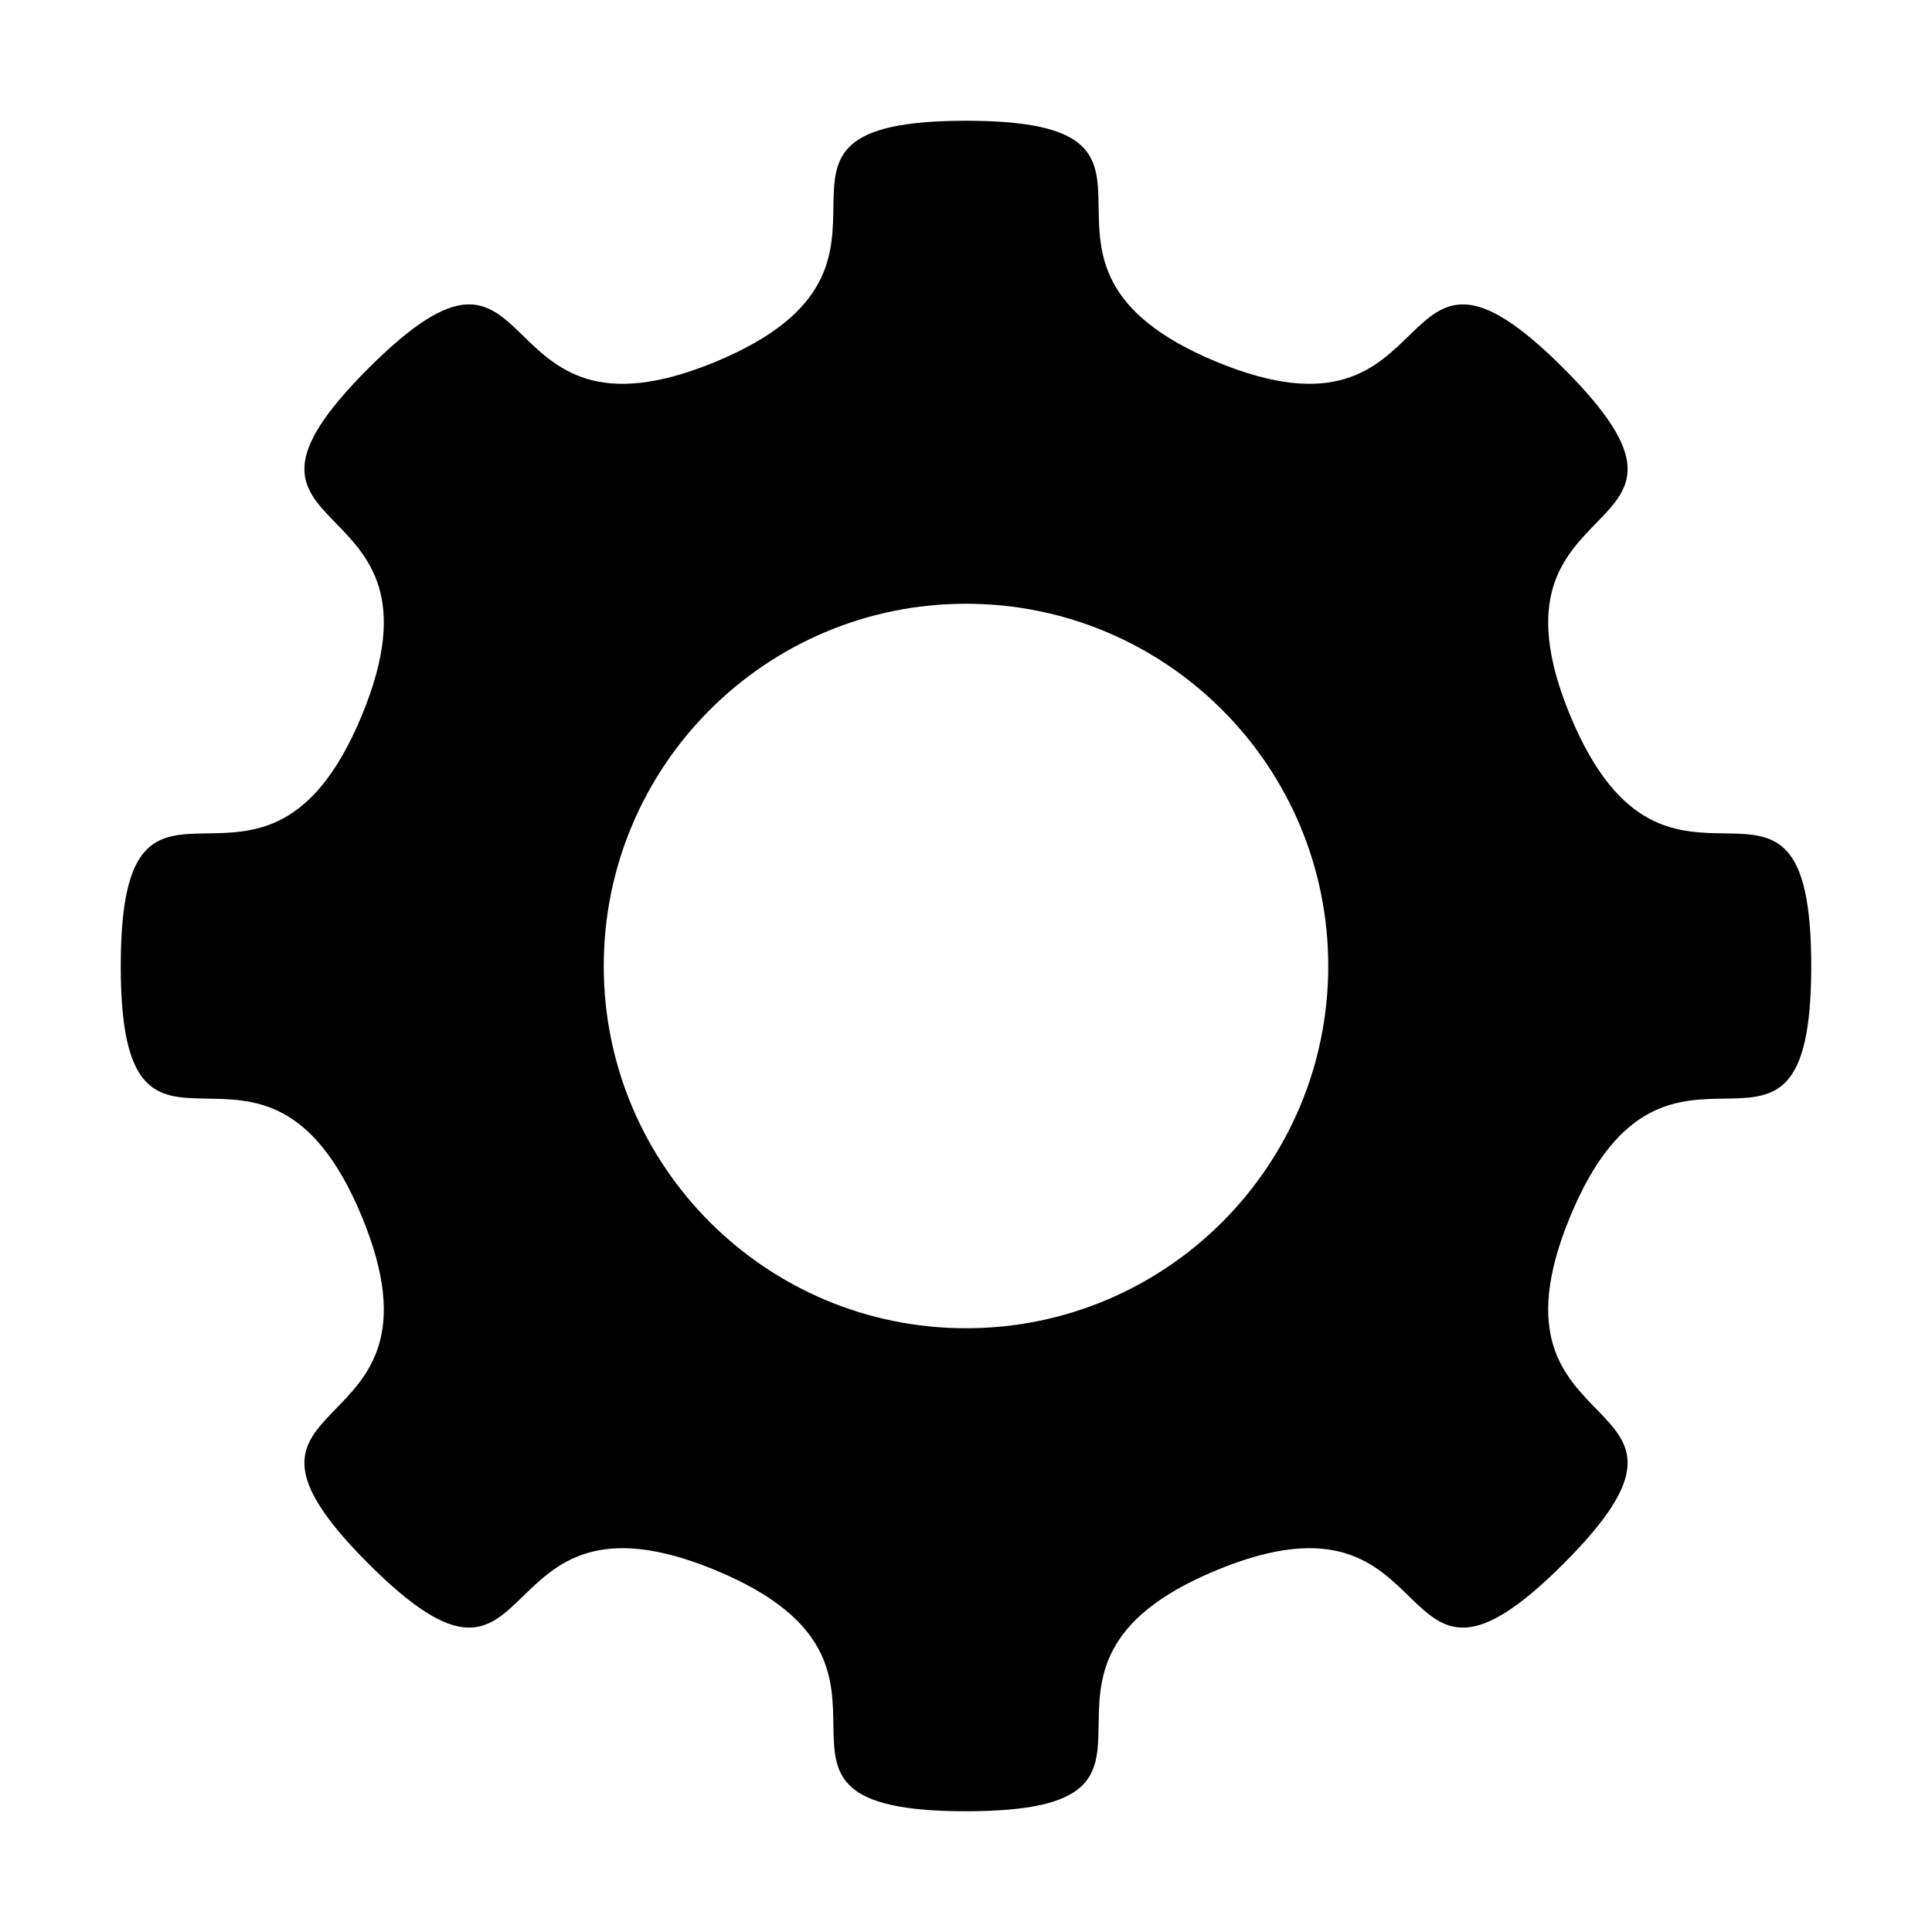
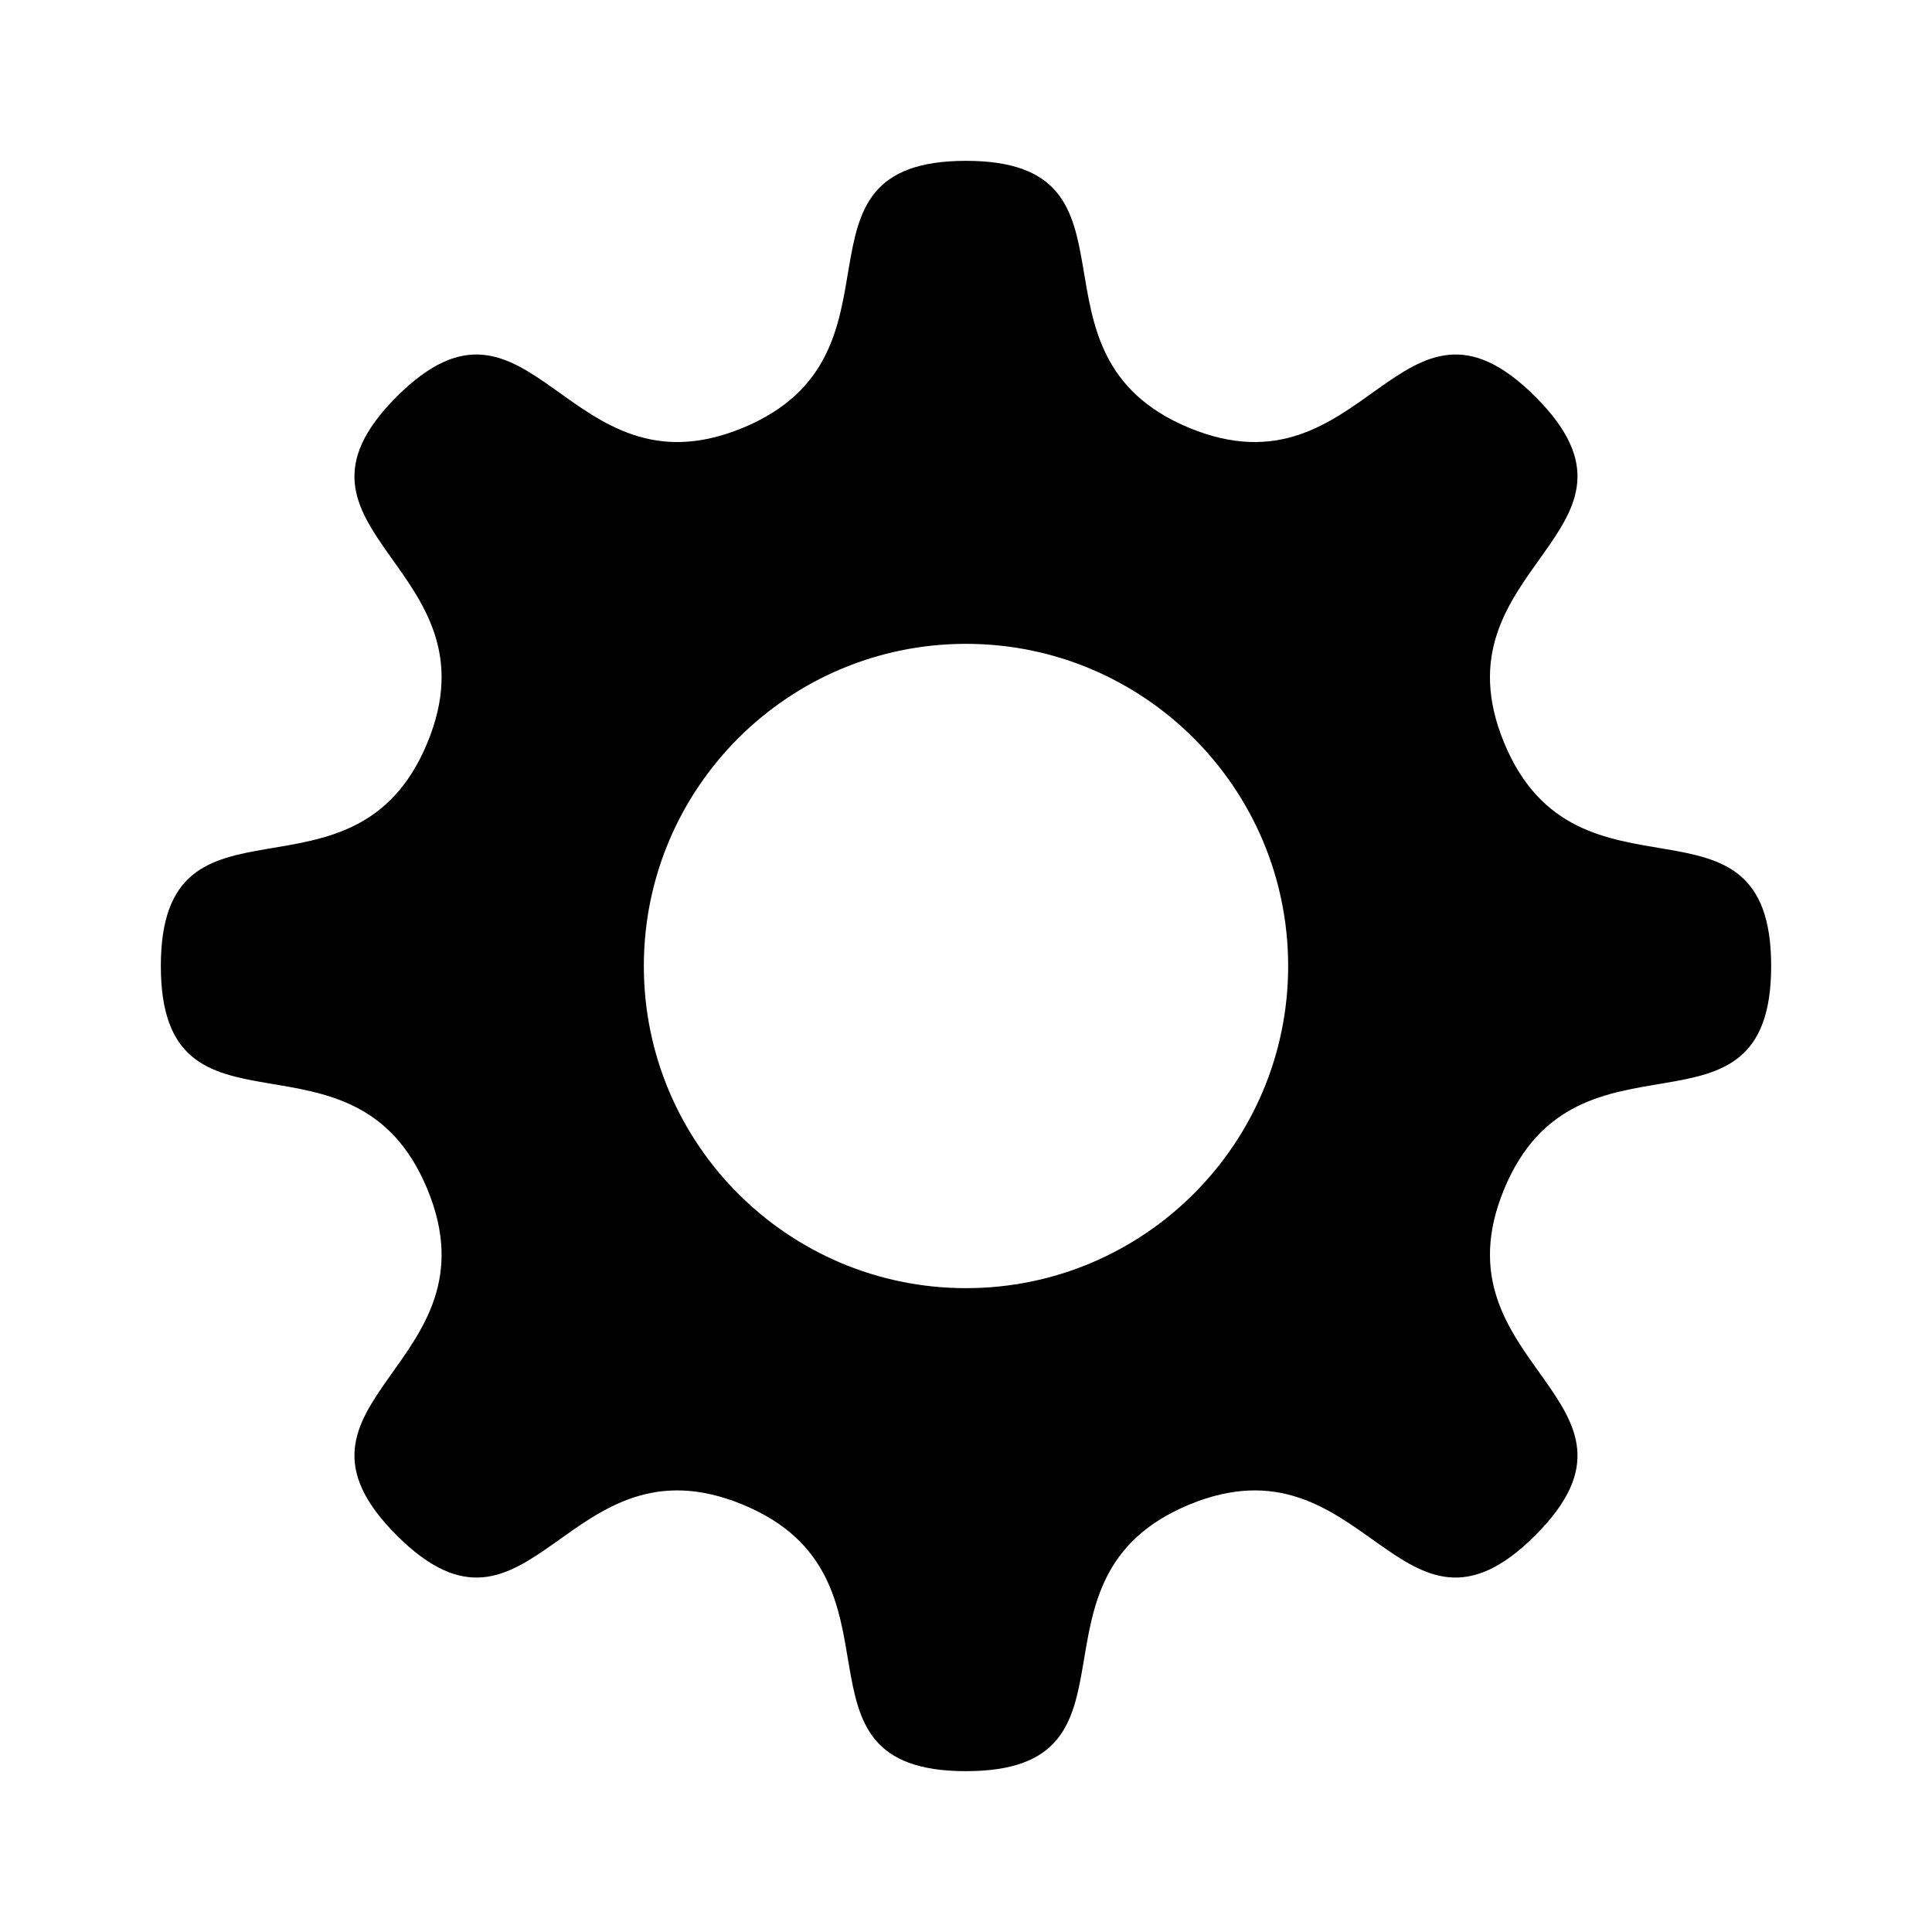
- <svg xmlns="http://www.w3.org/2000/svg" width="128" height="128" id="svg4318" version="1.1">
-   <defs id="defs4320">
+ <svg xmlns="http://www.w3.org/2000/svg" width="128" height="128" id="svg2" version="1.1">
+   <defs id="defs4">
    </defs>
  <g id="layer1" transform="translate(0,-924.3622)">
-     <path style="fill:#000000;fill-opacity:1;fill-rule:nonzero;stroke:none" d="M 64 8 C 46.969 8 63.141 17.451 47.406 23.969 C 31.671 30.486 36.449 12.363 24.406 24.406 C 12.363 36.449 30.486 31.671 23.969 47.406 C 17.451 63.141 8 46.969 8 64 C 8 81.031 17.451 64.859 23.969 80.594 C 30.486 96.329 12.363 91.551 24.406 103.594 C 36.449 115.637 31.671 97.514 47.406 104.031 C 63.141 110.549 46.969 120 64 120 C 81.031 120 64.859 110.549 80.594 104.031 C 96.329 97.514 91.551 115.637 103.594 103.594 C 115.637 91.551 97.514 96.329 104.031 80.594 C 110.549 64.859 120 81.031 120 64 C 120 46.969 110.549 63.141 104.031 47.406 C 97.514 31.671 115.637 36.449 103.594 24.406 C 91.551 12.363 96.329 30.486 80.594 23.969 C 64.859 17.451 81.031 8 64 8 z M 64 40 C 77.255 40 88 50.745 88 64 C 88 77.255 77.255 88 64 88 C 50.745 88 40 77.255 40 64 C 40 50.745 50.745 40 64 40 z " transform="translate(0,924.3622)" id="path3992" />
+     <path style="fill:#000000;fill-opacity:1;fill-rule:nonzero;stroke:none" d="M 64 10.656 C 51.336 10.656 60.919 23.497 49.219 28.344 C 37.519 33.19 35.236 17.326 26.281 26.281 C 17.326 35.236 33.159 37.519 28.312 49.219 C 23.466 60.919 10.656 51.336 10.656 64 C 10.656 76.664 23.466 67.081 28.312 78.781 C 33.159 90.481 17.326 92.764 26.281 101.719 C 35.236 110.674 37.519 94.841 49.219 99.688 C 60.919 104.534 51.336 117.344 64 117.344 C 76.664 117.344 67.081 104.534 78.781 99.688 C 90.481 94.841 92.764 110.674 101.719 101.719 C 110.674 92.764 94.81 90.481 99.656 78.781 C 104.503 67.081 117.344 76.664 117.344 64 C 117.344 51.336 104.503 60.919 99.656 49.219 C 94.81 37.519 110.674 35.236 101.719 26.281 C 92.764 17.326 90.481 33.19 78.781 28.344 C 67.081 23.497 76.664 10.656 64 10.656 z M 64 42.656 C 75.782 42.656 85.344 52.218 85.344 64 C 85.344 75.782 75.782 85.344 64 85.344 C 52.218 85.344 42.656 75.782 42.656 64 C 42.656 52.218 52.218 42.656 64 42.656 z " transform="translate(0,924.3622)" id="path2818" />
  </g>
</svg>
